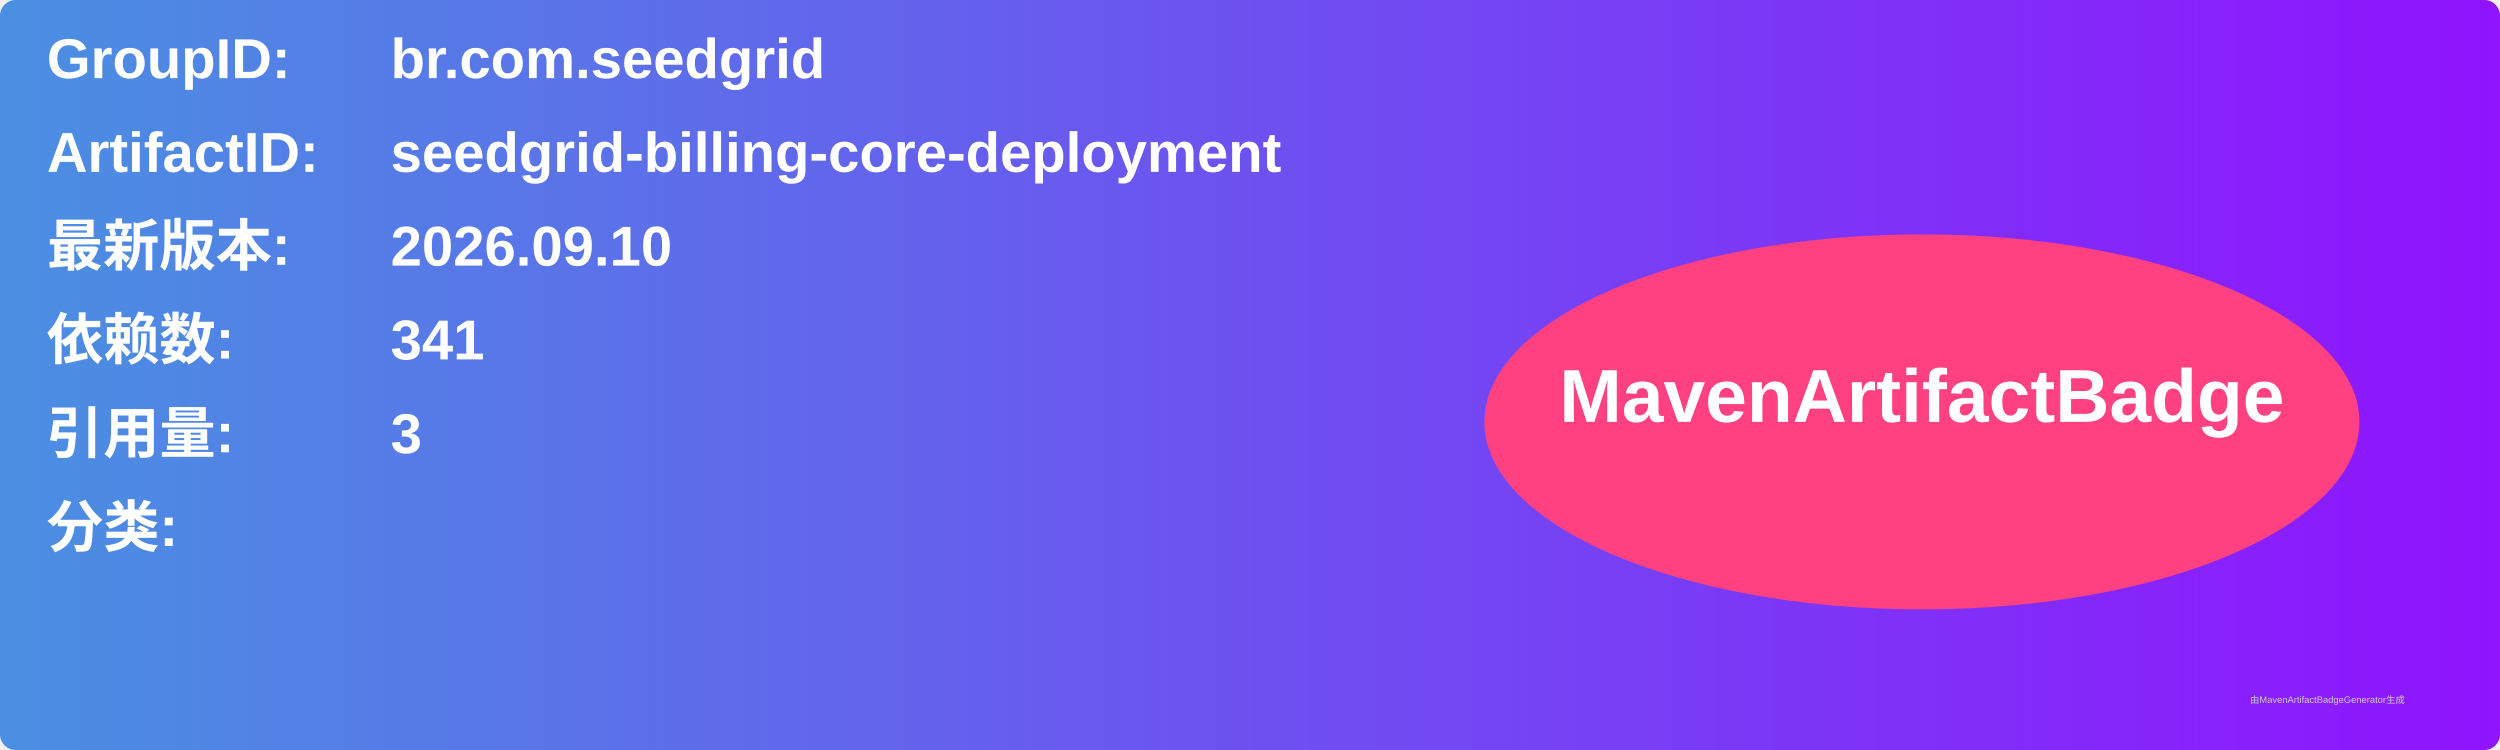
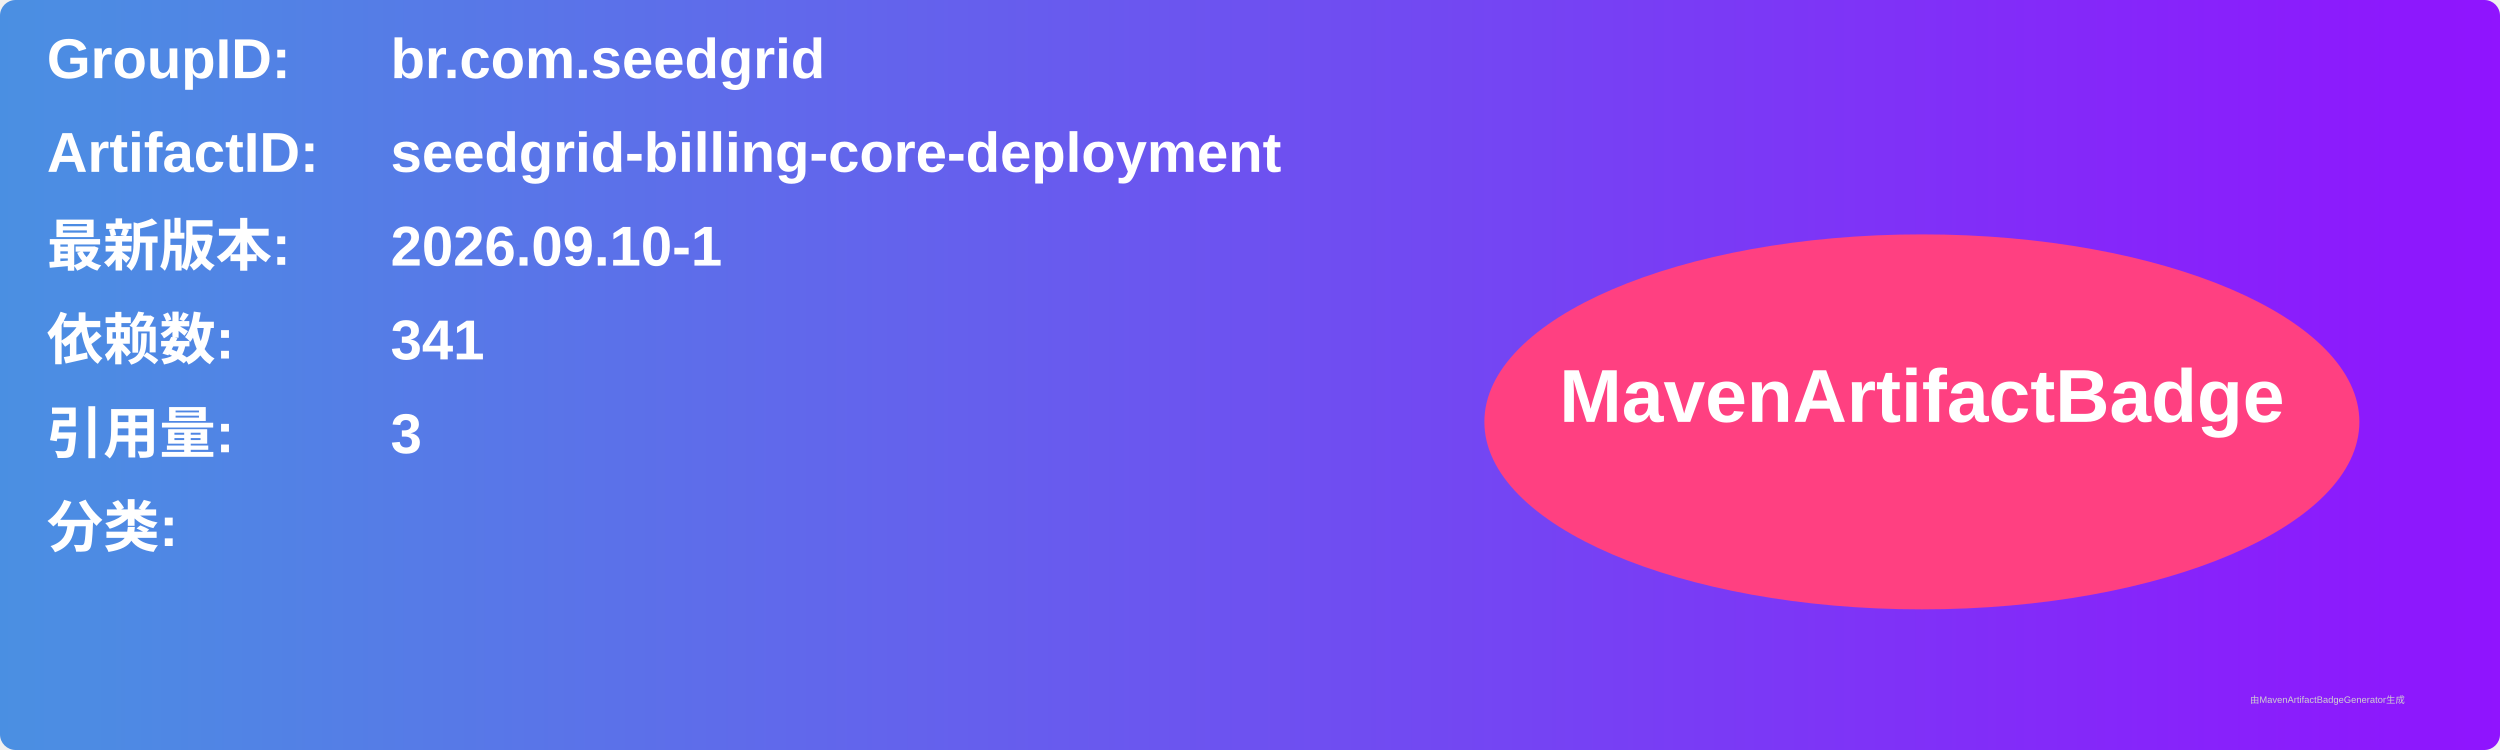
<svg xmlns="http://www.w3.org/2000/svg" width="800" height="240" viewBox="0 0 800 240">
  <linearGradient id="grad" x1="0%" y1="0%" x2="100%" y2="0%">
    <stop offset="0%" stop-color="#4a90e2" />
    <stop offset="100%" stop-color="#9013fe" />
  </linearGradient>
  <rect width="100%" height="100%" rx="5" ry="5" fill="url(#grad)" />
  <g transform="translate(15, 15)">
    <text x="0" y="10" font-family="Arial" font-size="18" fill="white" font-weight="bold" width="260">GroupID:</text>
    <text x="110" y="10" font-family="Arial" font-size="18" fill="white" font-weight="bold" width="460">br.com.seedgrid</text>
    <text x="0" y="40" font-family="Arial" font-size="18" fill="white" font-weight="bold" width="260">ArtifactID:</text>
    <text x="110" y="40" font-family="Arial" font-size="18" fill="white" font-weight="bold" width="460">seedgrid-billing-core-deployment</text>
    <text x="0" y="70" font-family="Arial" font-size="18" fill="white" font-weight="bold">最新版本:</text>
    <text x="110" y="70" font-family="Arial" font-size="18" fill="white" font-weight="bold">
-       <tspan font-weight="bold">2026.09.10</tspan>
+       <tspan font-weight="bold">2026.09.10-1</tspan>
    </text>
    <text x="0" y="100" font-family="Arial" font-size="18" fill="white" font-weight="bold">依赖数: </text>
    <text x="110" y="100" font-family="Arial" font-size="18" fill="white">
      <tspan font-weight="bold">341</tspan>
    </text>
    <text x="0" y="130" font-family="Arial" font-size="18" fill="white" font-weight="bold">引用量: </text>
    <text x="110" y="130" font-family="Arial" font-size="18" fill="white">
      <tspan font-weight="bold">3</tspan>
    </text>
    <text x="0" y="160" font-family="Arial" font-size="18" fill="white" font-weight="bold">分类:</text>
    <text x="10" y="190" font-family="Arial" font-size="10" fill="white">
      <tspan font-weight="bold" />
    </text>
    <ellipse cx="600" cy="120" rx="140" ry="60" fill="#ff4081" />
    <text x="600" y="120" text-anchor="middle" font-family="Arial" font-size="24" fill="white" font-weight="bold">MavenArtifactBadge</text>
  </g>
  <text x="720" y="225" font-family="Arial" font-size="3" fill="#d0d0d0">由MavenArtifactBadgeGenerator生成</text>
</svg>
